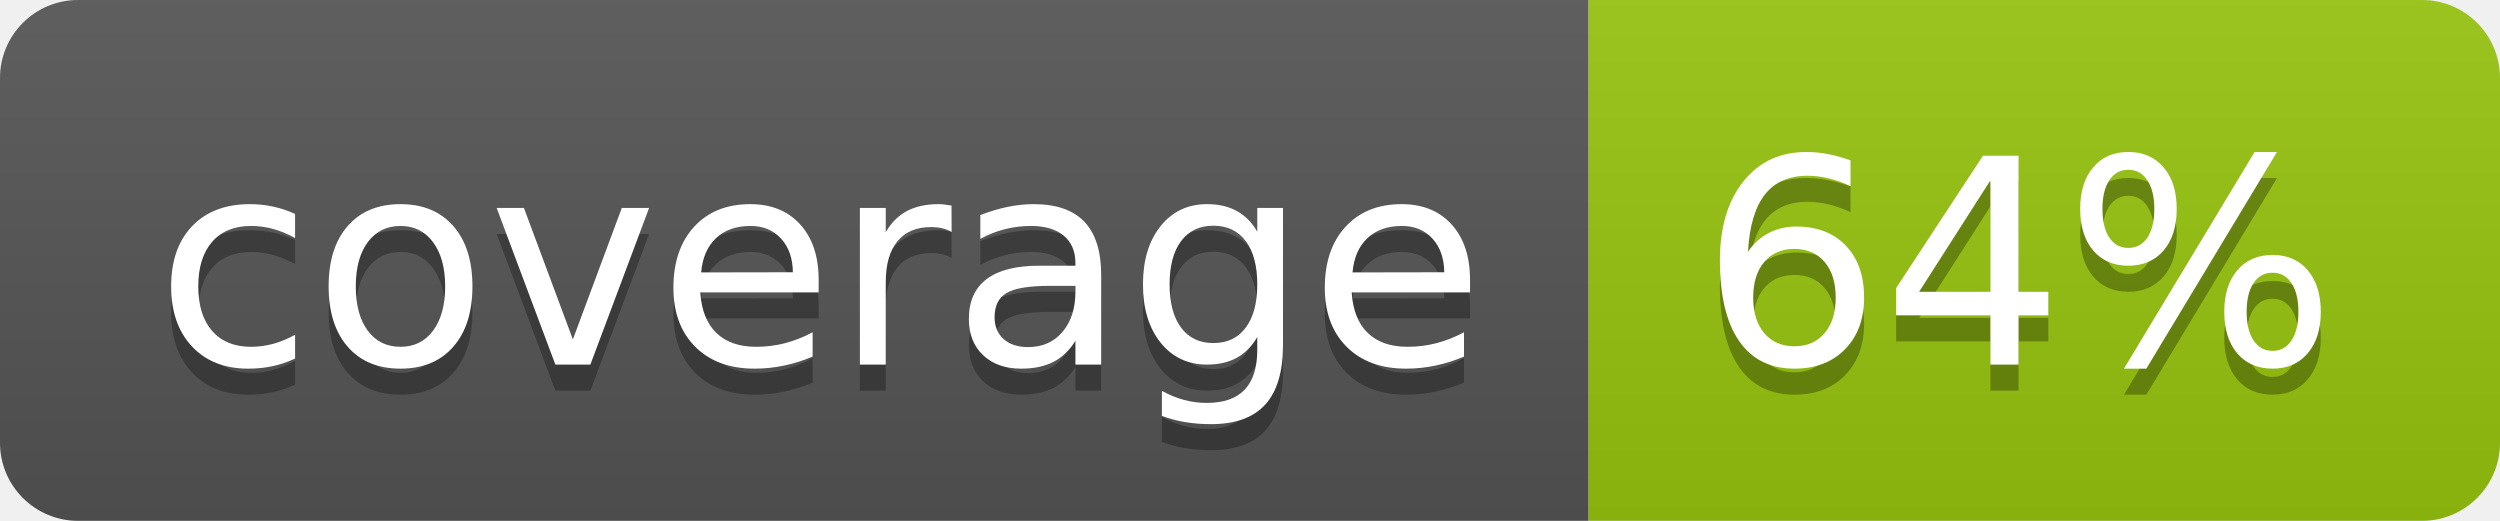
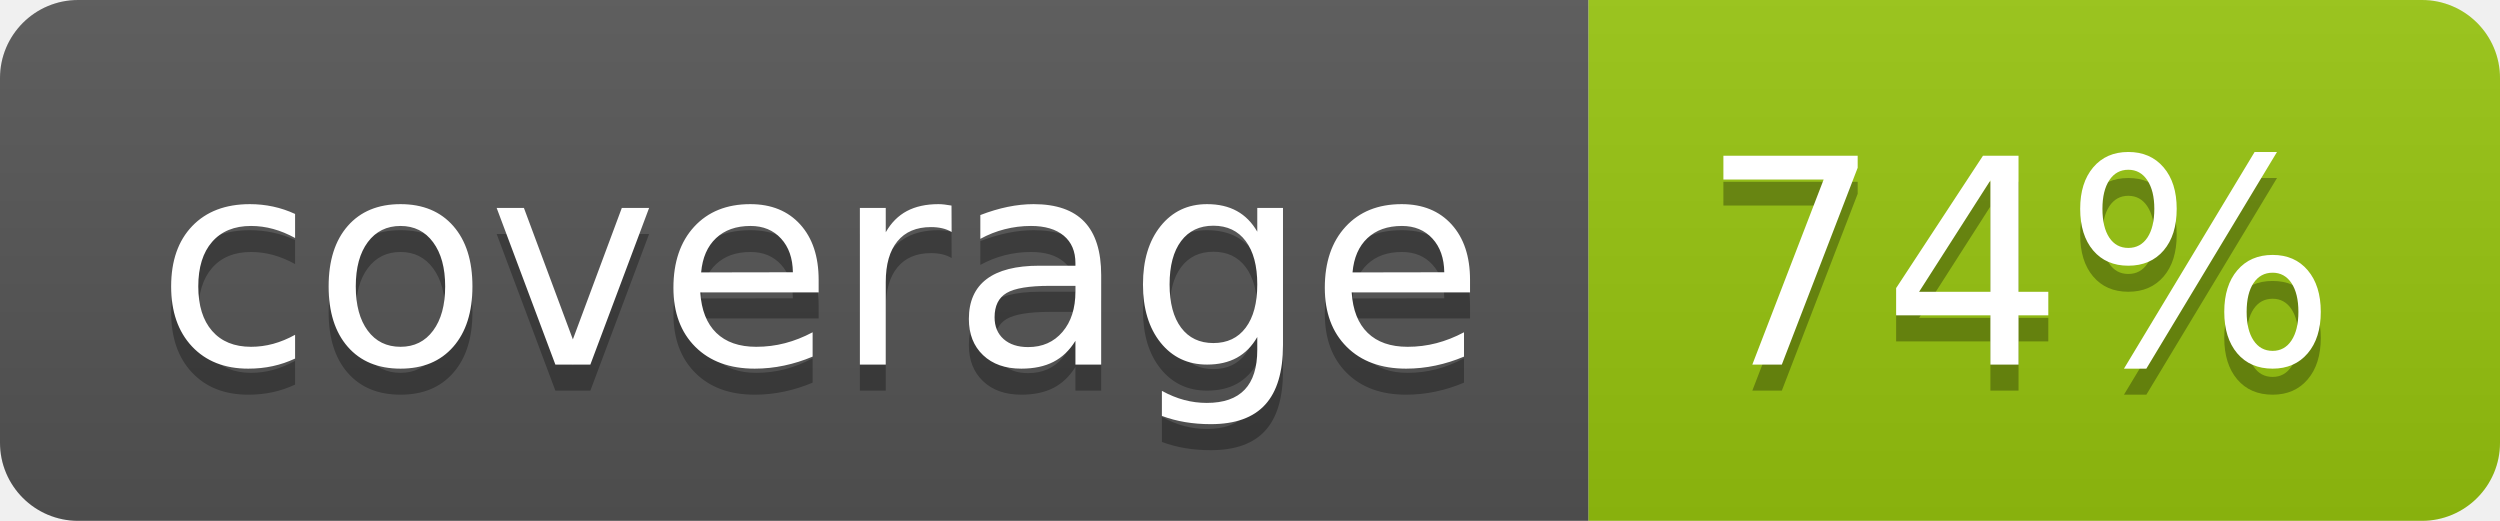
<svg xmlns="http://www.w3.org/2000/svg" width="96" height="20">
  <linearGradient id="b" x2="0" y2="100%">
    <stop offset="0" stop-color="#bbb" stop-opacity=".1" />
    <stop offset="1" stop-opacity=".1" />
  </linearGradient>
  <clipPath id="a">
    <rect width="96" height="20" rx="3" fill="#fff" />
  </clipPath>
  <g clip-path="url(#a)">
    <path fill="#555" d="M0 0h61v20H0z" />
    <path fill="#97C50F" d="M61 0h35v20H61z" />
    <path fill="url(#b)" d="M0 0h96v20H0z" />
  </g>
  <g fill="#fff" text-anchor="middle" font-family="DejaVu Sans,Verdana,Geneva,sans-serif" font-size="110">
    <text x="315" y="150" fill="#010101" fill-opacity=".3" transform="scale(.1)" textLength="510">coverage</text>
    <text x="315" y="140" transform="scale(.1)" textLength="510">coverage</text>
-     <text x="775" y="150" fill="#010101" fill-opacity=".3" transform="scale(.1)" textLength="250">64%</text>
-     <text x="775" y="140" transform="scale(.1)" textLength="250">64%</text>
+     <text x="775" y="150" fill="#010101" fill-opacity=".3" transform="scale(.1)" textLength="250">74%</text>
+     <text x="775" y="140" transform="scale(.1)" textLength="250">74%</text>
  </g>
</svg>
